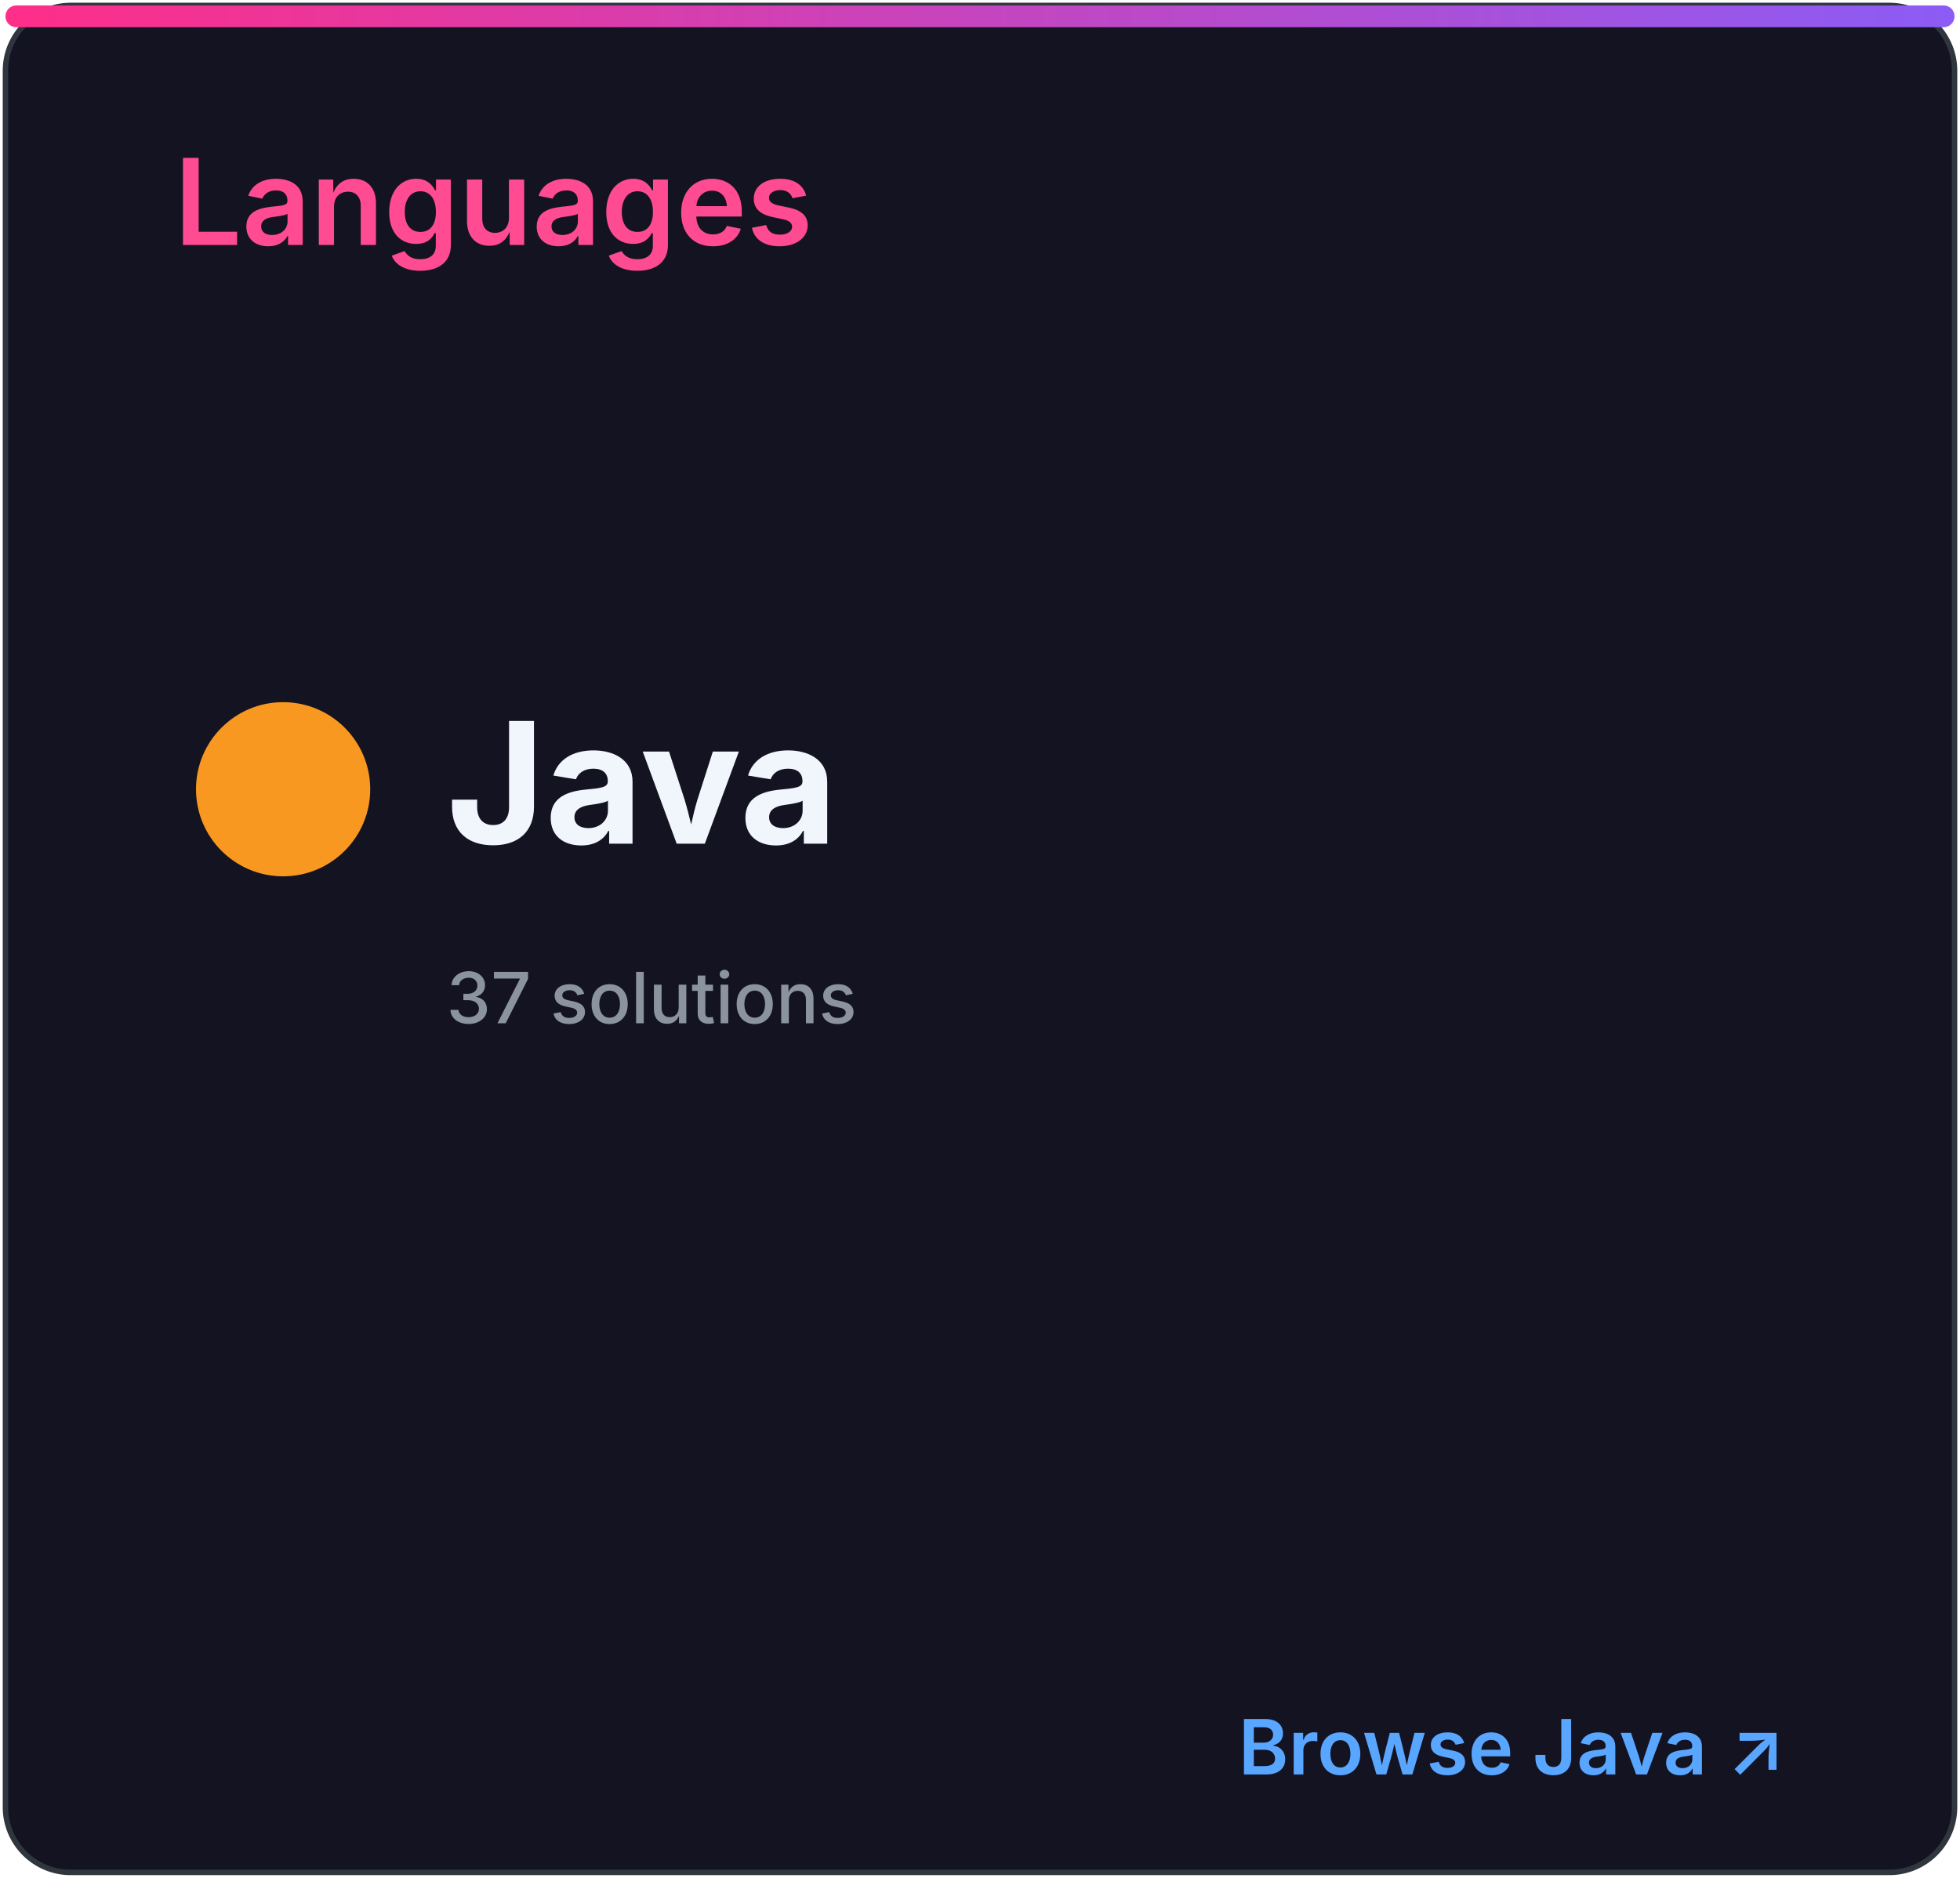
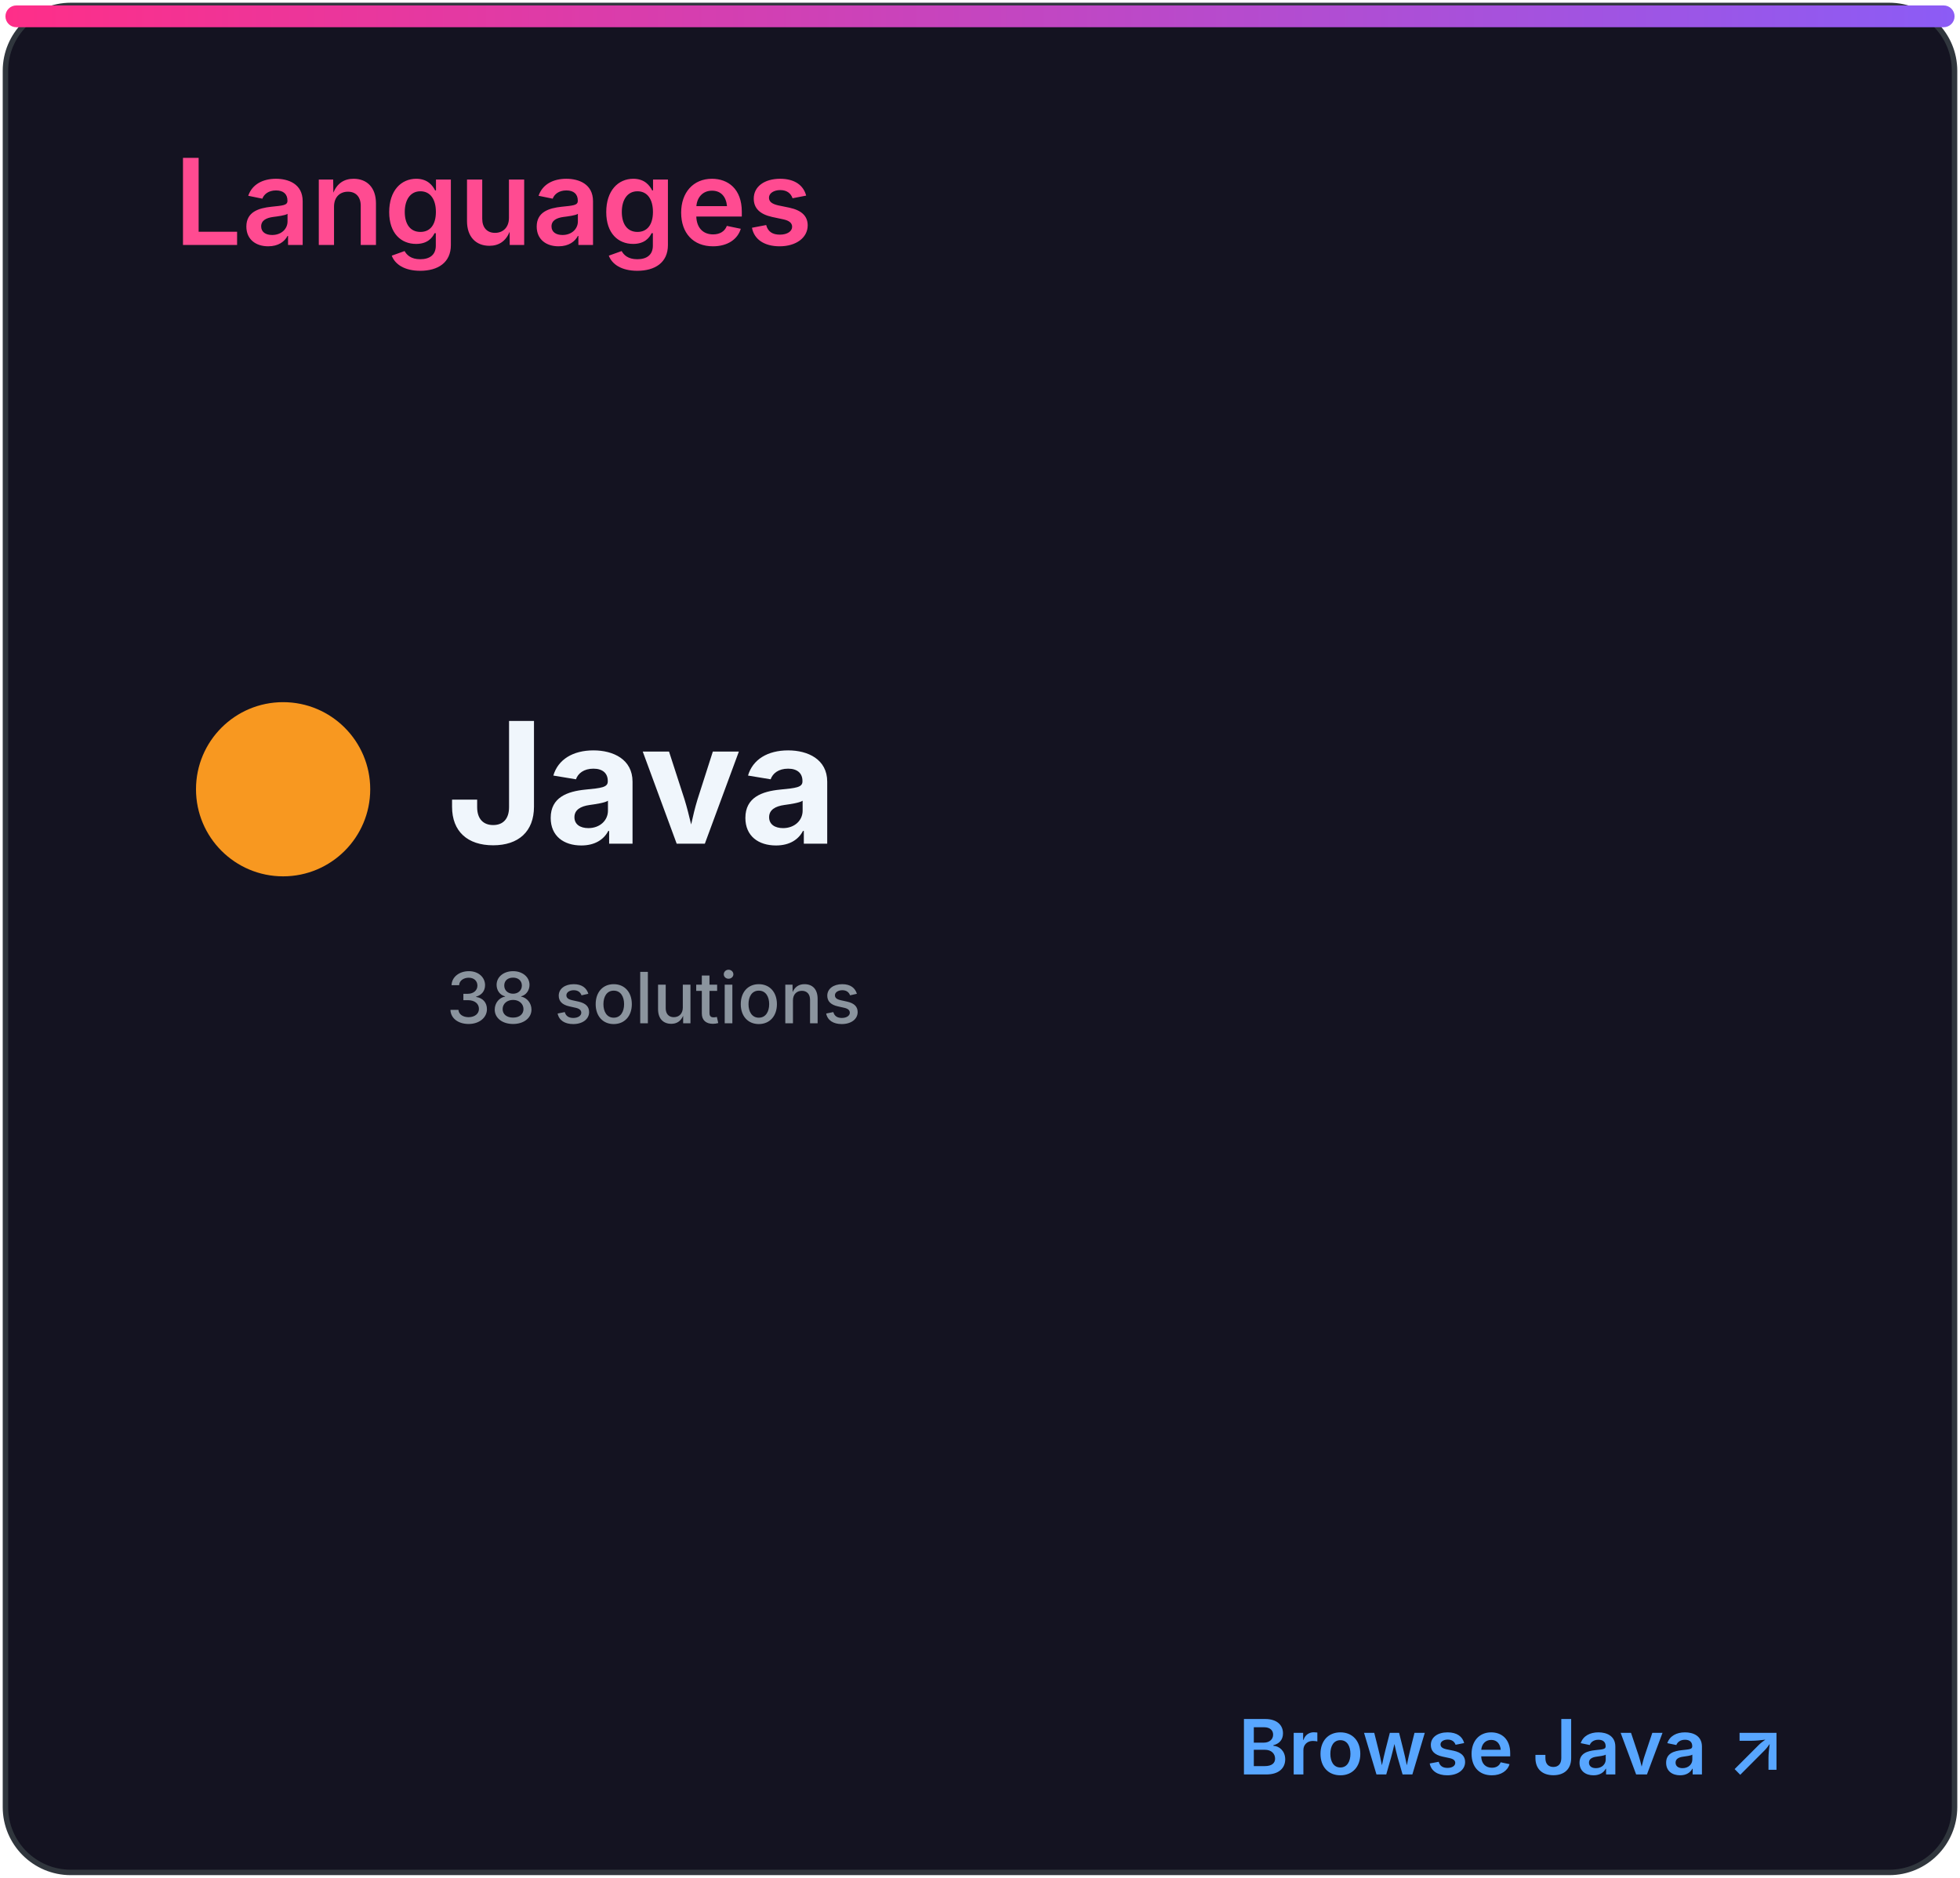
<svg xmlns="http://www.w3.org/2000/svg" width="360" height="345" viewBox="0 0 360 345" role="img" aria-labelledby="title desc">
  <defs>
    <linearGradient id="accent" x1="0" x2="1">
      <stop stop-color="#ff2e88" />
      <stop offset="1" stop-color="#8b5cf6" />
    </linearGradient>
    <clipPath id="bar">
      <rect x="32" y="82" width="296" height="8" rx="4" />
    </clipPath>
    <style>
.heading{font:600 22px -apple-system,BlinkMacSystemFont,'Segoe UI',sans-serif;fill:#ff4b91}
.eyebrow{font:600 10px -apple-system,BlinkMacSystemFont,'Segoe UI',sans-serif;letter-spacing:1.2px;fill:#8b949e}
.total{font:700 52px -apple-system,BlinkMacSystemFont,'Segoe UI',sans-serif;fill:#f0f6fc}
.metric{font:600 15px -apple-system,BlinkMacSystemFont,'Segoe UI',sans-serif;fill:#f0f6fc}
.count{font:700 16px -apple-system,BlinkMacSystemFont,'Segoe UI',sans-serif;fill:#f0f6fc}
.muted{font:500 13px -apple-system,BlinkMacSystemFont,'Segoe UI',sans-serif;fill:#8b949e}
.language{font:700 31px -apple-system,BlinkMacSystemFont,'Segoe UI',sans-serif;fill:#f0f6fc}
.link{font:600 14px -apple-system,BlinkMacSystemFont,'Segoe UI',sans-serif;fill:#58a6ff}
</style>
  </defs>
  <rect x="1" y="1" width="358" height="343" rx="12" fill="#141321" stroke="#30363d" />
  <rect x="1" y="1" width="358" height="4" rx="2" fill="url(#accent)" />
  <text x="32" y="45" class="heading">Languages</text>
  <circle cx="52" cy="145" r="16" fill="#f89820" />
  <text x="82" y="155" class="language">Java</text>
-   <text x="82" y="188" class="muted">37 solutions</text>
+   <text x="82" y="188" class="muted">38 solutions</text>
  <text x="328" y="326" class="link" text-anchor="end">Browse Java ↗</text>
</svg>
